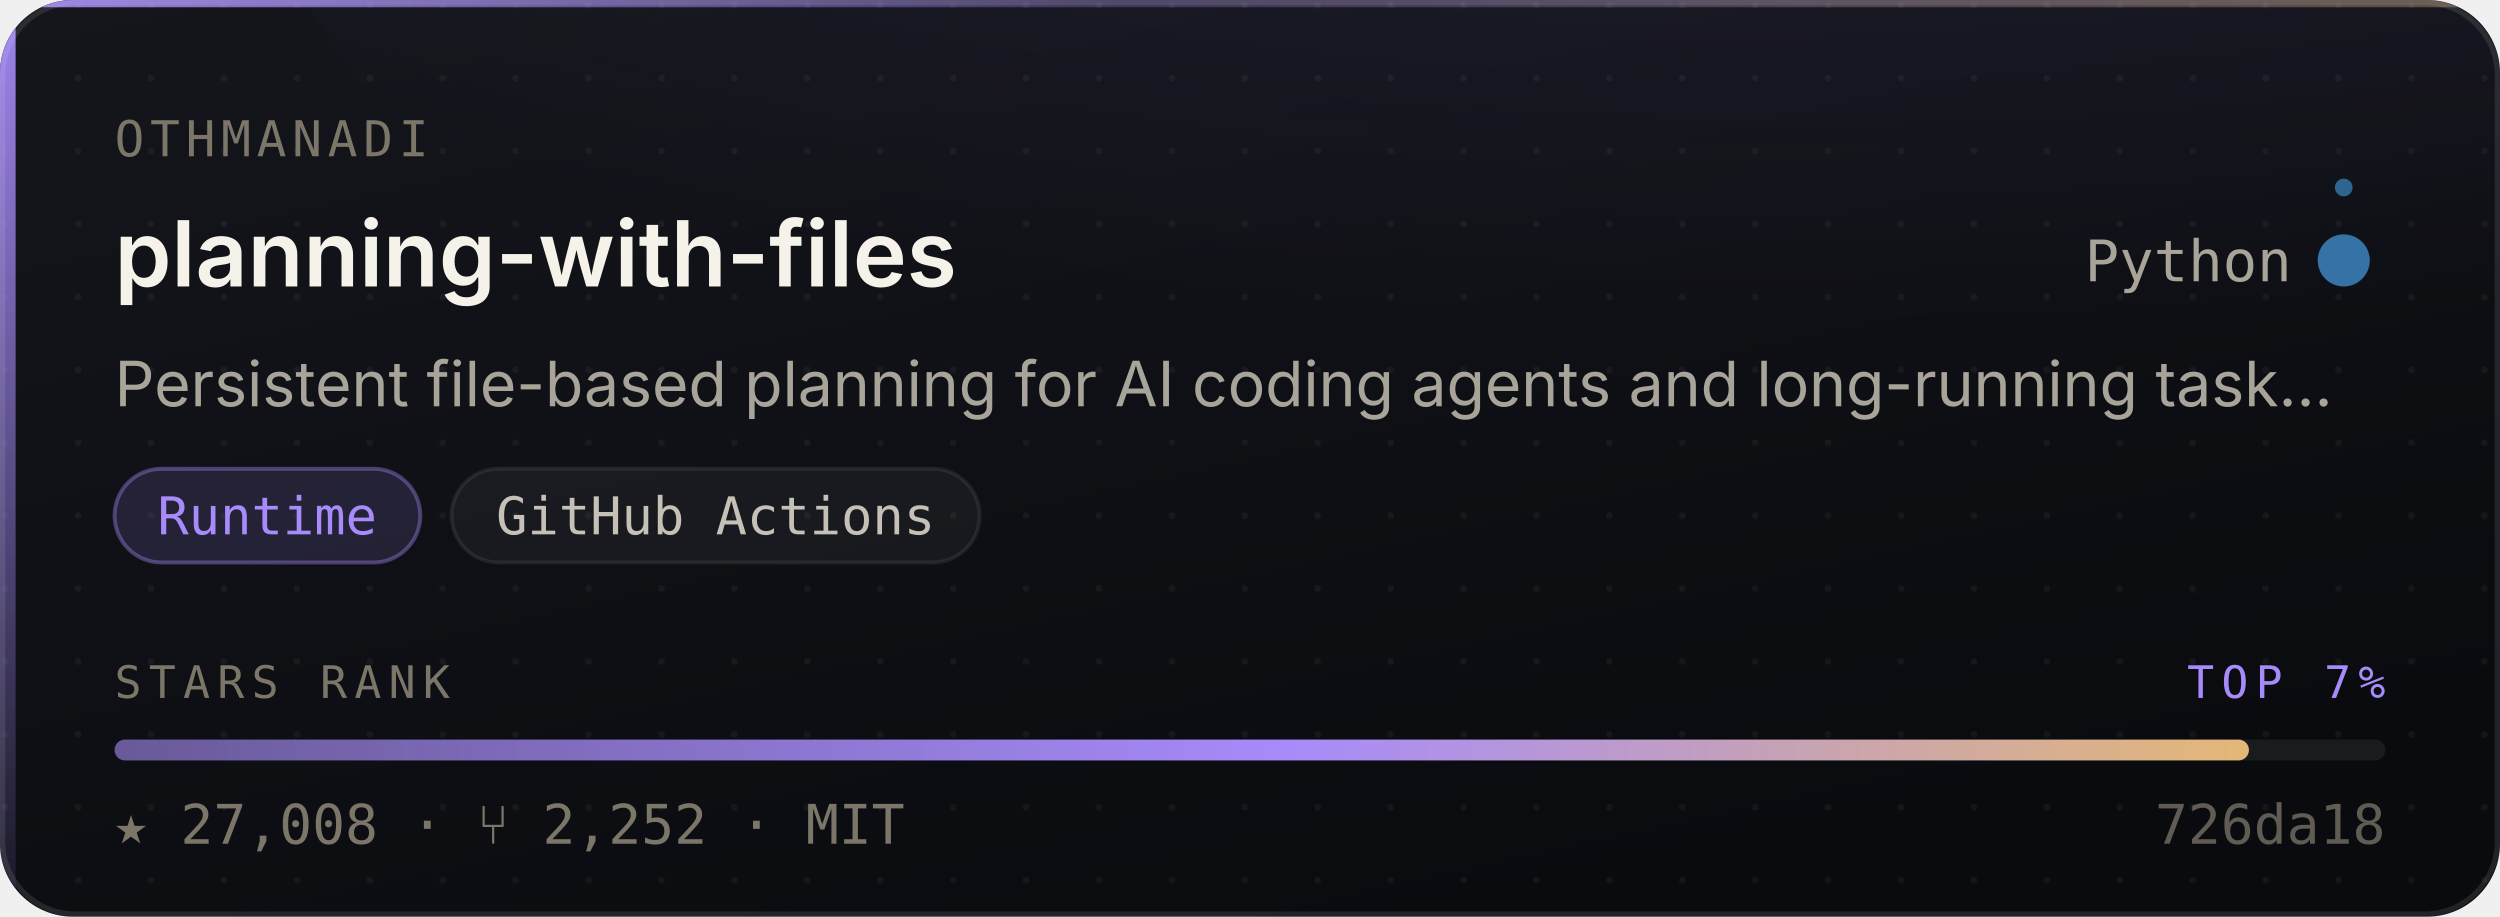
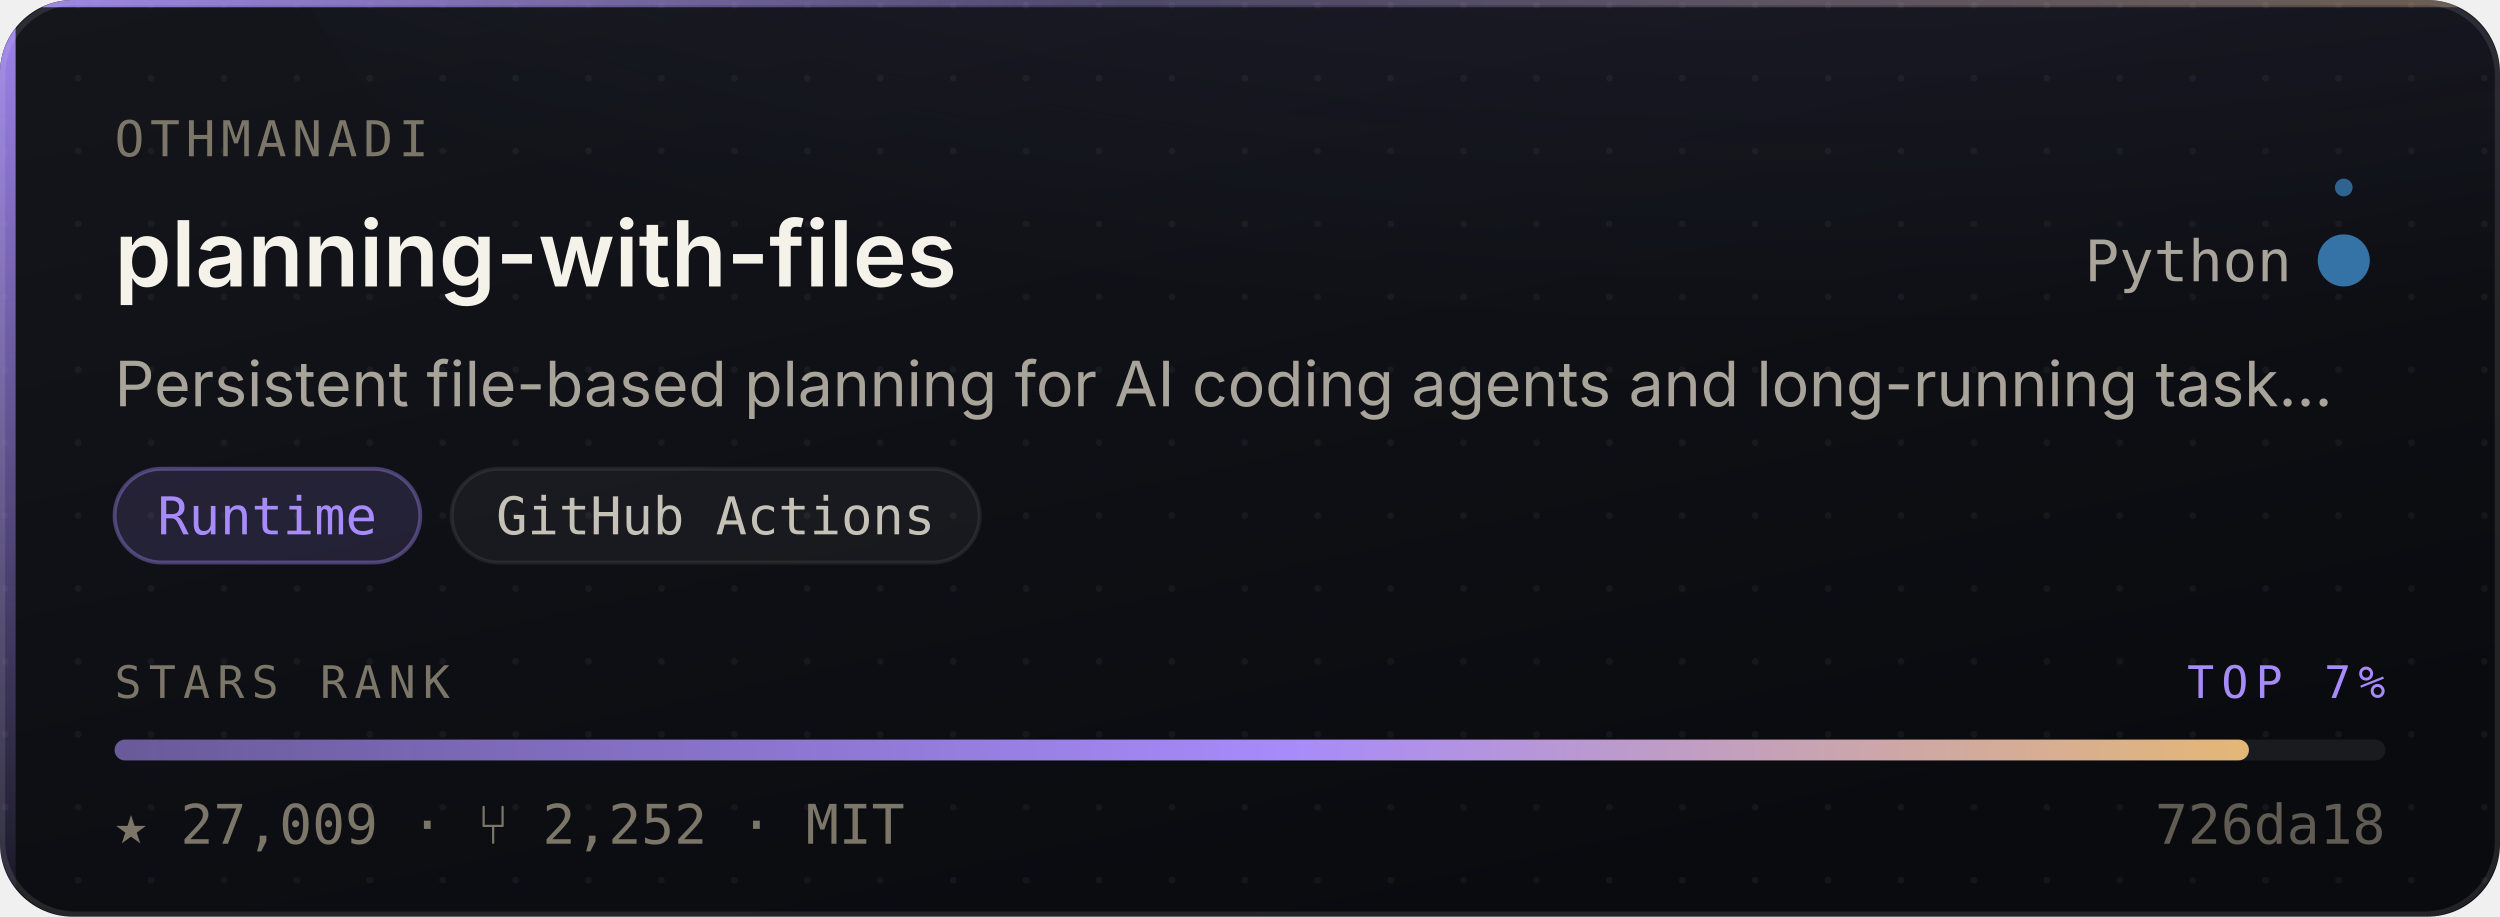
- <svg xmlns="http://www.w3.org/2000/svg" width="480" height="176" viewBox="0 0 480 176" role="img" aria-label="OthmanAdi/planning-with-files — Runtime, 27,008 stars, top 7% of this corpus">
+ <svg xmlns="http://www.w3.org/2000/svg" width="480" height="176" viewBox="0 0 480 176" role="img" aria-label="OthmanAdi/planning-with-files — Runtime, 27,009 stars, top 7% of this corpus">
  <style>
    /* Motion is additive decoration. With reduced motion requested the whole
       motion layer is hidden and the card is still complete and correct. */
    @media (prefers-reduced-motion: reduce){ .mo{ display:none } }
  </style>
  <defs>
    <linearGradient id="surface" x1="0" y1="0" x2="0.6" y2="1">
      <stop offset="0" stop-color="#14161C" />
      <stop offset="1" stop-color="#0A0B0F" />
    </linearGradient>
    <linearGradient id="edge" x1="0" y1="0" x2="1" y2="0">
      <stop offset="0" stop-color="#A78BFA" stop-opacity="0.9" />
      <stop offset="0.45" stop-color="#A78BFA" stop-opacity="0.25" />
      <stop offset="1" stop-color="#E3B778" stop-opacity="0.35" />
    </linearGradient>
    <linearGradient id="rail" x1="0" y1="0" x2="0" y2="1">
      <stop offset="0" stop-color="#A78BFA" stop-opacity="0.95" />
      <stop offset="1" stop-color="#A78BFA" stop-opacity="0.06" />
    </linearGradient>
    <radialGradient id="glow" cx="0.5" cy="0" r="0.85">
      <stop offset="0" stop-color="#A78BFA" stop-opacity="0.20" />
      <stop offset="1" stop-color="#A78BFA" stop-opacity="0" />
    </radialGradient>
    <linearGradient id="sheen" x1="0" y1="0" x2="1" y2="0">
      <stop offset="0" stop-color="#ffffff" stop-opacity="0" />
      <stop offset="0.5" stop-color="#ffffff" stop-opacity="0.055" />
      <stop offset="1" stop-color="#ffffff" stop-opacity="0" />
    </linearGradient>
    <linearGradient id="rankFill" x1="0" y1="0" x2="1" y2="0">
      <stop offset="0" stop-color="rgba(167,139,250,0.55)" />
      <stop offset="0.55" stop-color="#A78BFA" />
      <stop offset="1" stop-color="#E3B778" />
    </linearGradient>
    <pattern id="dots" width="14" height="14" patternUnits="userSpaceOnUse">
      <circle cx="1" cy="1" r="0.65" fill="#ffffff" opacity="0.045" />
    </pattern>
    <clipPath id="frame">
      <rect x="0" y="0" width="480" height="176" rx="14" />
    </clipPath>
  </defs>
  <g clip-path="url(#frame)">
    <rect width="480" height="176" fill="url(#surface)" />
    <rect width="480" height="176" fill="url(#dots)" />
    <ellipse cx="345.6" cy="-40" rx="297.6" ry="150" fill="url(#glow)" />
    <rect x="0" y="0" width="3" height="176" fill="url(#rail)" />
    <rect x="0" y="0" width="480" height="1.4" fill="url(#edge)" />
  </g>
  <rect x="0.5" y="0.5" width="479" height="175" rx="14" fill="none" stroke="rgba(255,255,255,0.10)" stroke-width="1" />
  <g class="mo" clip-path="url(#frame)">
    <rect x="-150" y="0" width="130" height="176" fill="url(#sheen)">
      <animate attributeName="x" values="-150;500" dur="5.5s" repeatCount="indefinite" />
    </rect>
    <circle r="2.6" fill="#A78BFA" opacity="0">
      <animateMotion dur="3.4s" repeatCount="indefinite" calcMode="linear" keyPoints="0.04;0.96" keyTimes="0;1" path="M1.5 0 L1.5 176" />
      <animate attributeName="opacity" values="0;0.95;0.95;0" keyTimes="0;0.12;0.82;1" dur="3.4s" repeatCount="indefinite" />
    </circle>
  </g>
  <text x="22" y="30" font-size="9.5" letter-spacing="1.1" fill="#7C7669" font-family="ui-monospace,SFMono-Regular,'SF Mono',Menlo,monospace">OTHMANADI</text>
  <text x="22" y="55" font-size="17.5" font-weight="600" fill="#F5F2EA" font-family="-apple-system,BlinkMacSystemFont,'Segoe UI',Inter,Helvetica,Arial,sans-serif">planning-with-files</text>
  <text x="440" y="54" font-size="11" fill="#A9A49A" text-anchor="end" font-family="ui-monospace,SFMono-Regular,'SF Mono',Menlo,monospace">Python</text>
  <circle cx="450" cy="50" r="4.5" fill="#3572A5" />
  <g class="mo">
    <g>
      <animateTransform attributeName="transform" type="rotate" from="0 450 50" to="360 450 50" dur="7s" repeatCount="indefinite" />
      <circle cx="450" cy="36" r="1.7" fill="#3572A5" opacity="0.85" />
    </g>
    <circle cx="450" cy="50" r="4.5" fill="none" stroke="#3572A5" stroke-width="1">
      <animate attributeName="r" values="4.5;11;4.5" dur="4s" repeatCount="indefinite" />
      <animate attributeName="stroke-opacity" values="0.5;0;0.5" dur="4s" repeatCount="indefinite" />
    </circle>
  </g>
  <text x="22" y="78" font-size="12" fill="#A9A49A" font-family="-apple-system,BlinkMacSystemFont,'Segoe UI',Inter,Helvetica,Arial,sans-serif">Persistent file-based planning for AI coding agents and long-running task…</text>
  <rect x="22.0" y="90" width="58.7" height="18" rx="9" fill="rgba(167,139,250,0.14)" stroke="rgba(167,139,250,0.38)" stroke-width="0.75" />
  <text x="51.3" y="102.6" font-size="10" fill="#A78BFA" text-anchor="middle" font-family="ui-monospace,SFMono-Regular,'SF Mono',Menlo,monospace">Runtime</text>
  <rect x="86.7" y="90" width="101.4" height="18" rx="9" fill="rgba(255,255,255,0.045)" stroke="rgba(255,255,255,0.075)" stroke-width="0.75" />
  <text x="137.4" y="102.6" font-size="10" fill="#C6C1B7" text-anchor="middle" font-family="ui-monospace,SFMono-Regular,'SF Mono',Menlo,monospace">GitHub Actions</text>
  <text x="22" y="134" font-size="8.6" letter-spacing="1.4" fill="#7C7669" font-family="ui-monospace,SFMono-Regular,'SF Mono',Menlo,monospace">STARS RANK</text>
  <text x="458" y="134" font-size="8.6" letter-spacing="1.4" fill="#A78BFA" text-anchor="end" font-family="ui-monospace,SFMono-Regular,'SF Mono',Menlo,monospace">TOP 7%</text>
  <rect x="22" y="142" width="436" height="4" rx="2" fill="rgba(255,255,255,0.07)" />
  <rect x="22" y="142" width="409.8" height="4" rx="2" fill="url(#rankFill)">
    <animate attributeName="width" from="0" to="409.8" dur="1.1s" fill="freeze" calcMode="spline" keySplines="0.16 1 0.3 1" keyTimes="0;1" />
  </rect>
-   <text x="22" y="162" font-size="10.5" fill="#7C7669" font-family="ui-monospace,SFMono-Regular,'SF Mono',Menlo,monospace">★ 27,008   ·   ⑂ 2,252   ·   MIT</text>
+   <text x="22" y="162" font-size="10.5" fill="#7C7669" font-family="ui-monospace,SFMono-Regular,'SF Mono',Menlo,monospace">★ 27,009   ·   ⑂ 2,252   ·   MIT</text>
  <text x="458" y="162" font-size="10.5" fill="#7C7669" text-anchor="end" font-family="ui-monospace,SFMono-Regular,'SF Mono',Menlo,monospace" opacity="0.75">726da18</text>
</svg>
